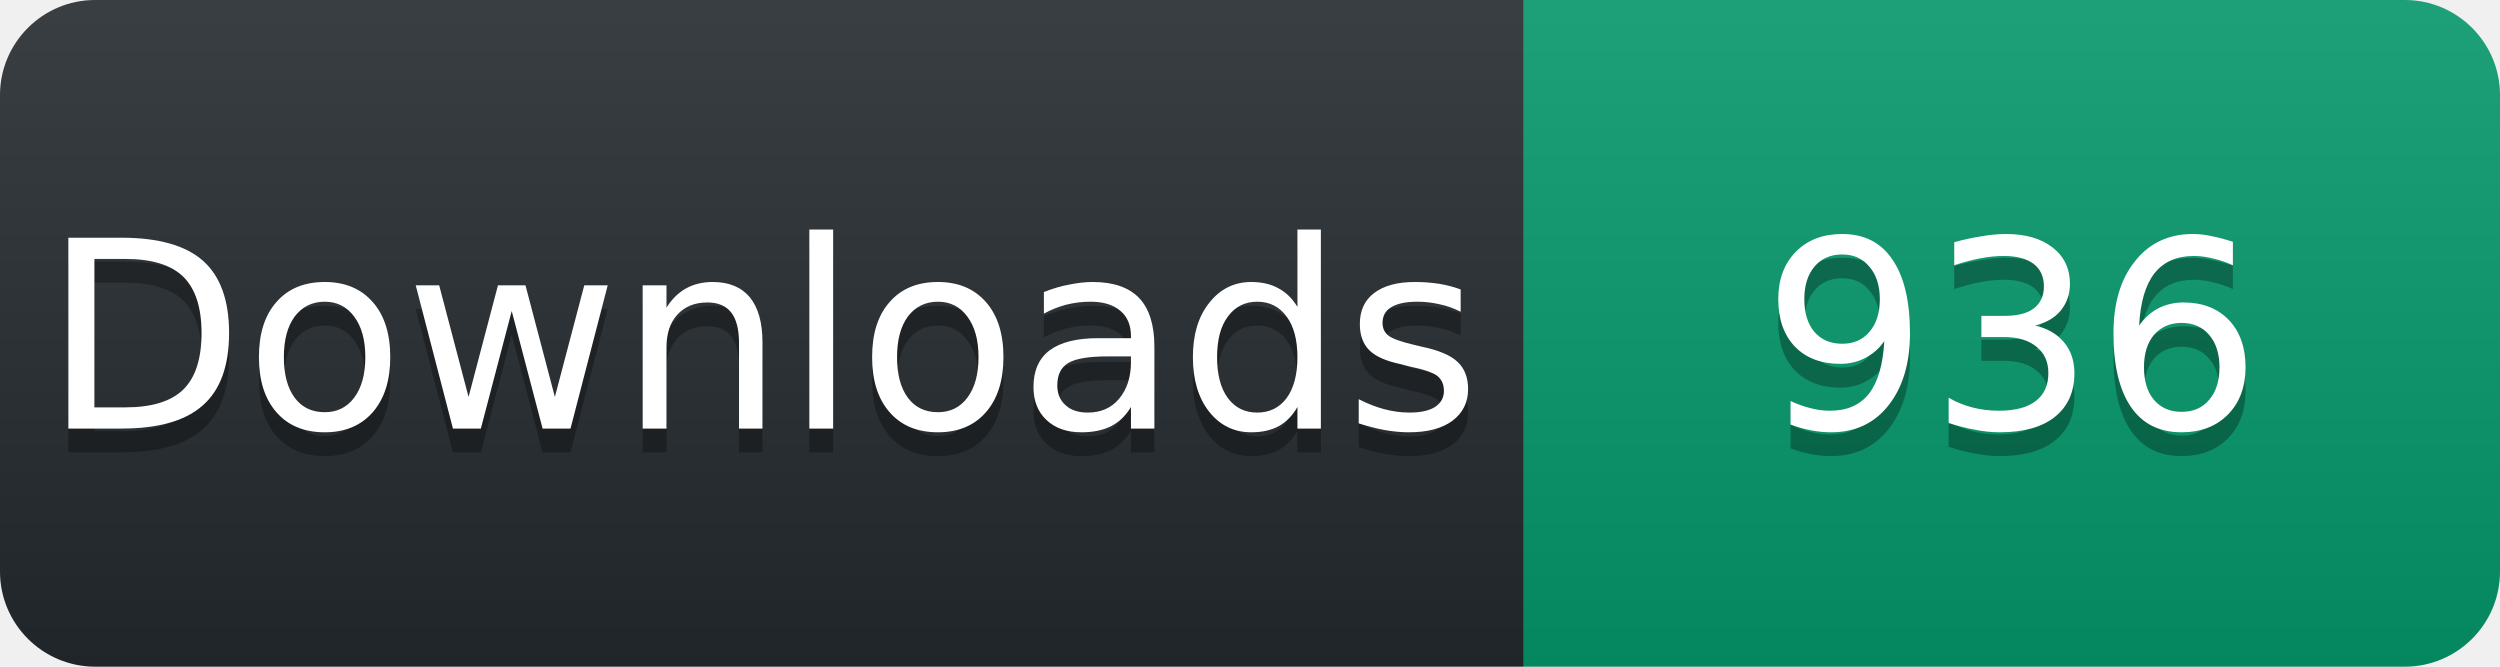
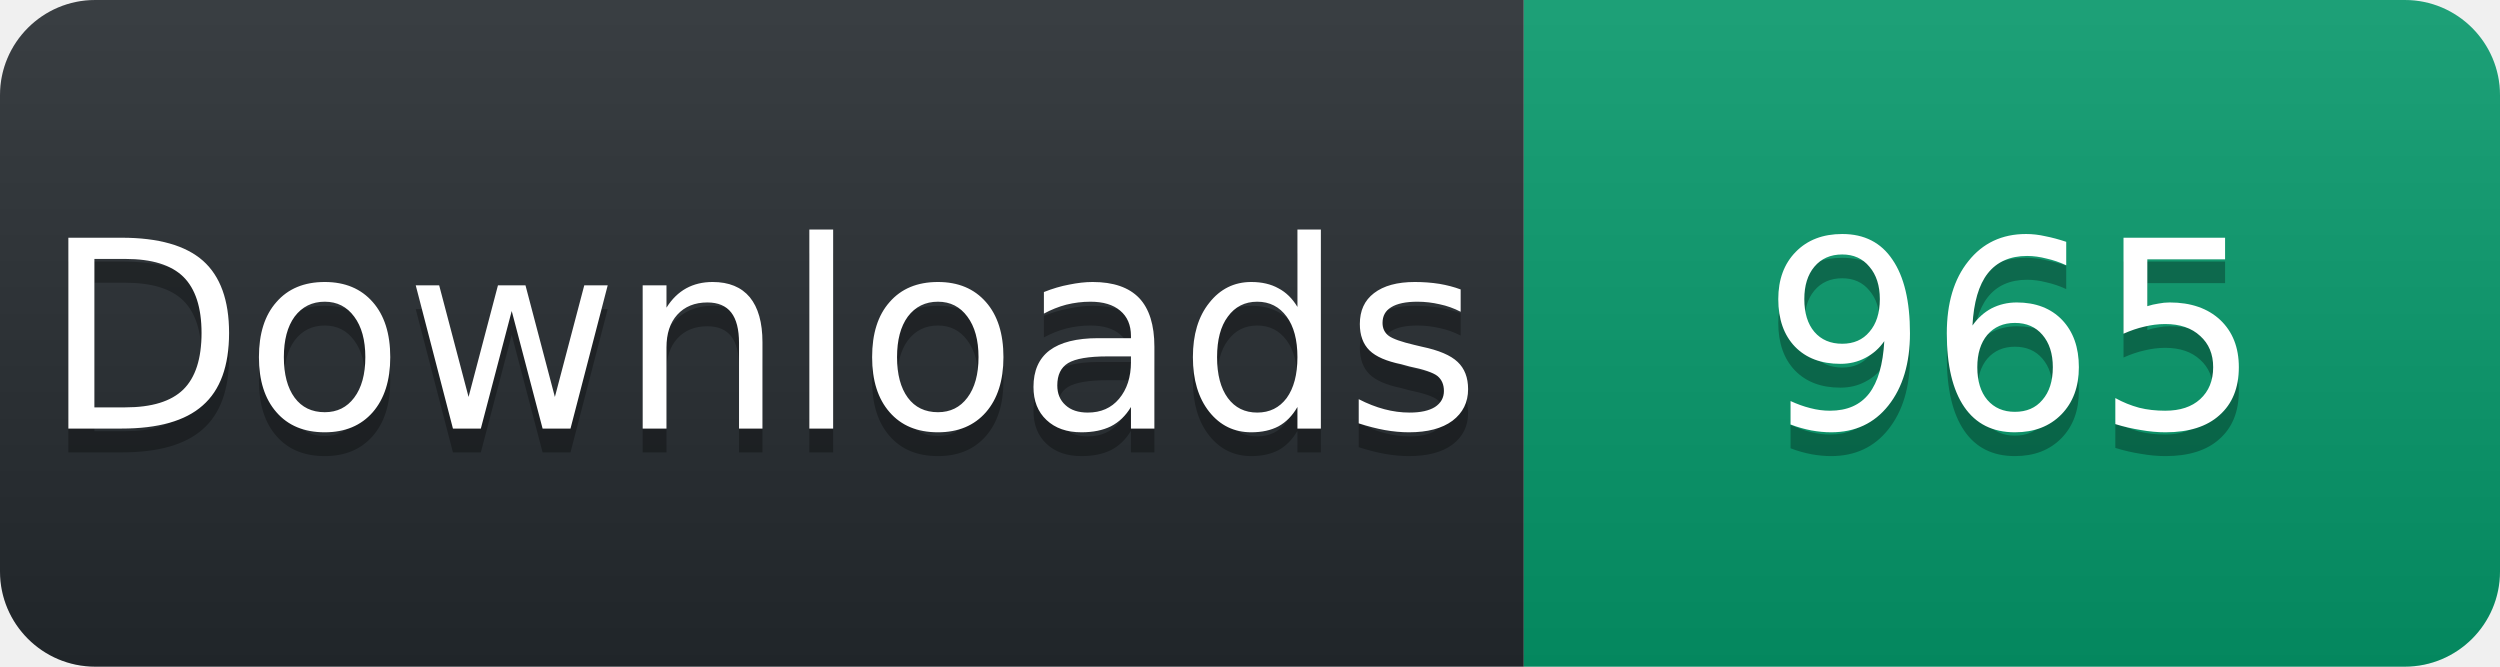
<svg xmlns="http://www.w3.org/2000/svg" width="105" height="28" viewBox="0 0 105 28">
  <linearGradient id="s" x2="0" y2="100%">
    <stop offset="0" stop-color="#fff" stop-opacity=".1" />
    <stop offset="1" stop-opacity=".1" />
  </linearGradient>
  <clipPath id="r">
    <rect width="105" height="28" rx="4" fill="#fff" />
  </clipPath>
  <g clip-path="url(#r)">
    <rect width="64" height="28" fill="#24292e" />
    <rect x="64" width="41" height="28" fill="#059669" />
    <rect width="105" height="28" fill="url(#s)" />
  </g>
  <g fill="#fff" text-anchor="middle" font-family="Verdana,Geneva,DejaVu Sans,sans-serif" font-size="11">
    <text x="32" y="19" fill="#010101" fill-opacity=".3">Downloads</text>
    <text x="32" y="18">Downloads</text>
-     <text x="84.5" y="19" fill="#010101" fill-opacity=".3">936</text>
-     <text x="84.5" y="18">936</text>
+     <text x="84.5" y="19" fill="#010101" fill-opacity=".3">965</text>
+     <text x="84.5" y="18">965</text>
  </g>
</svg>
